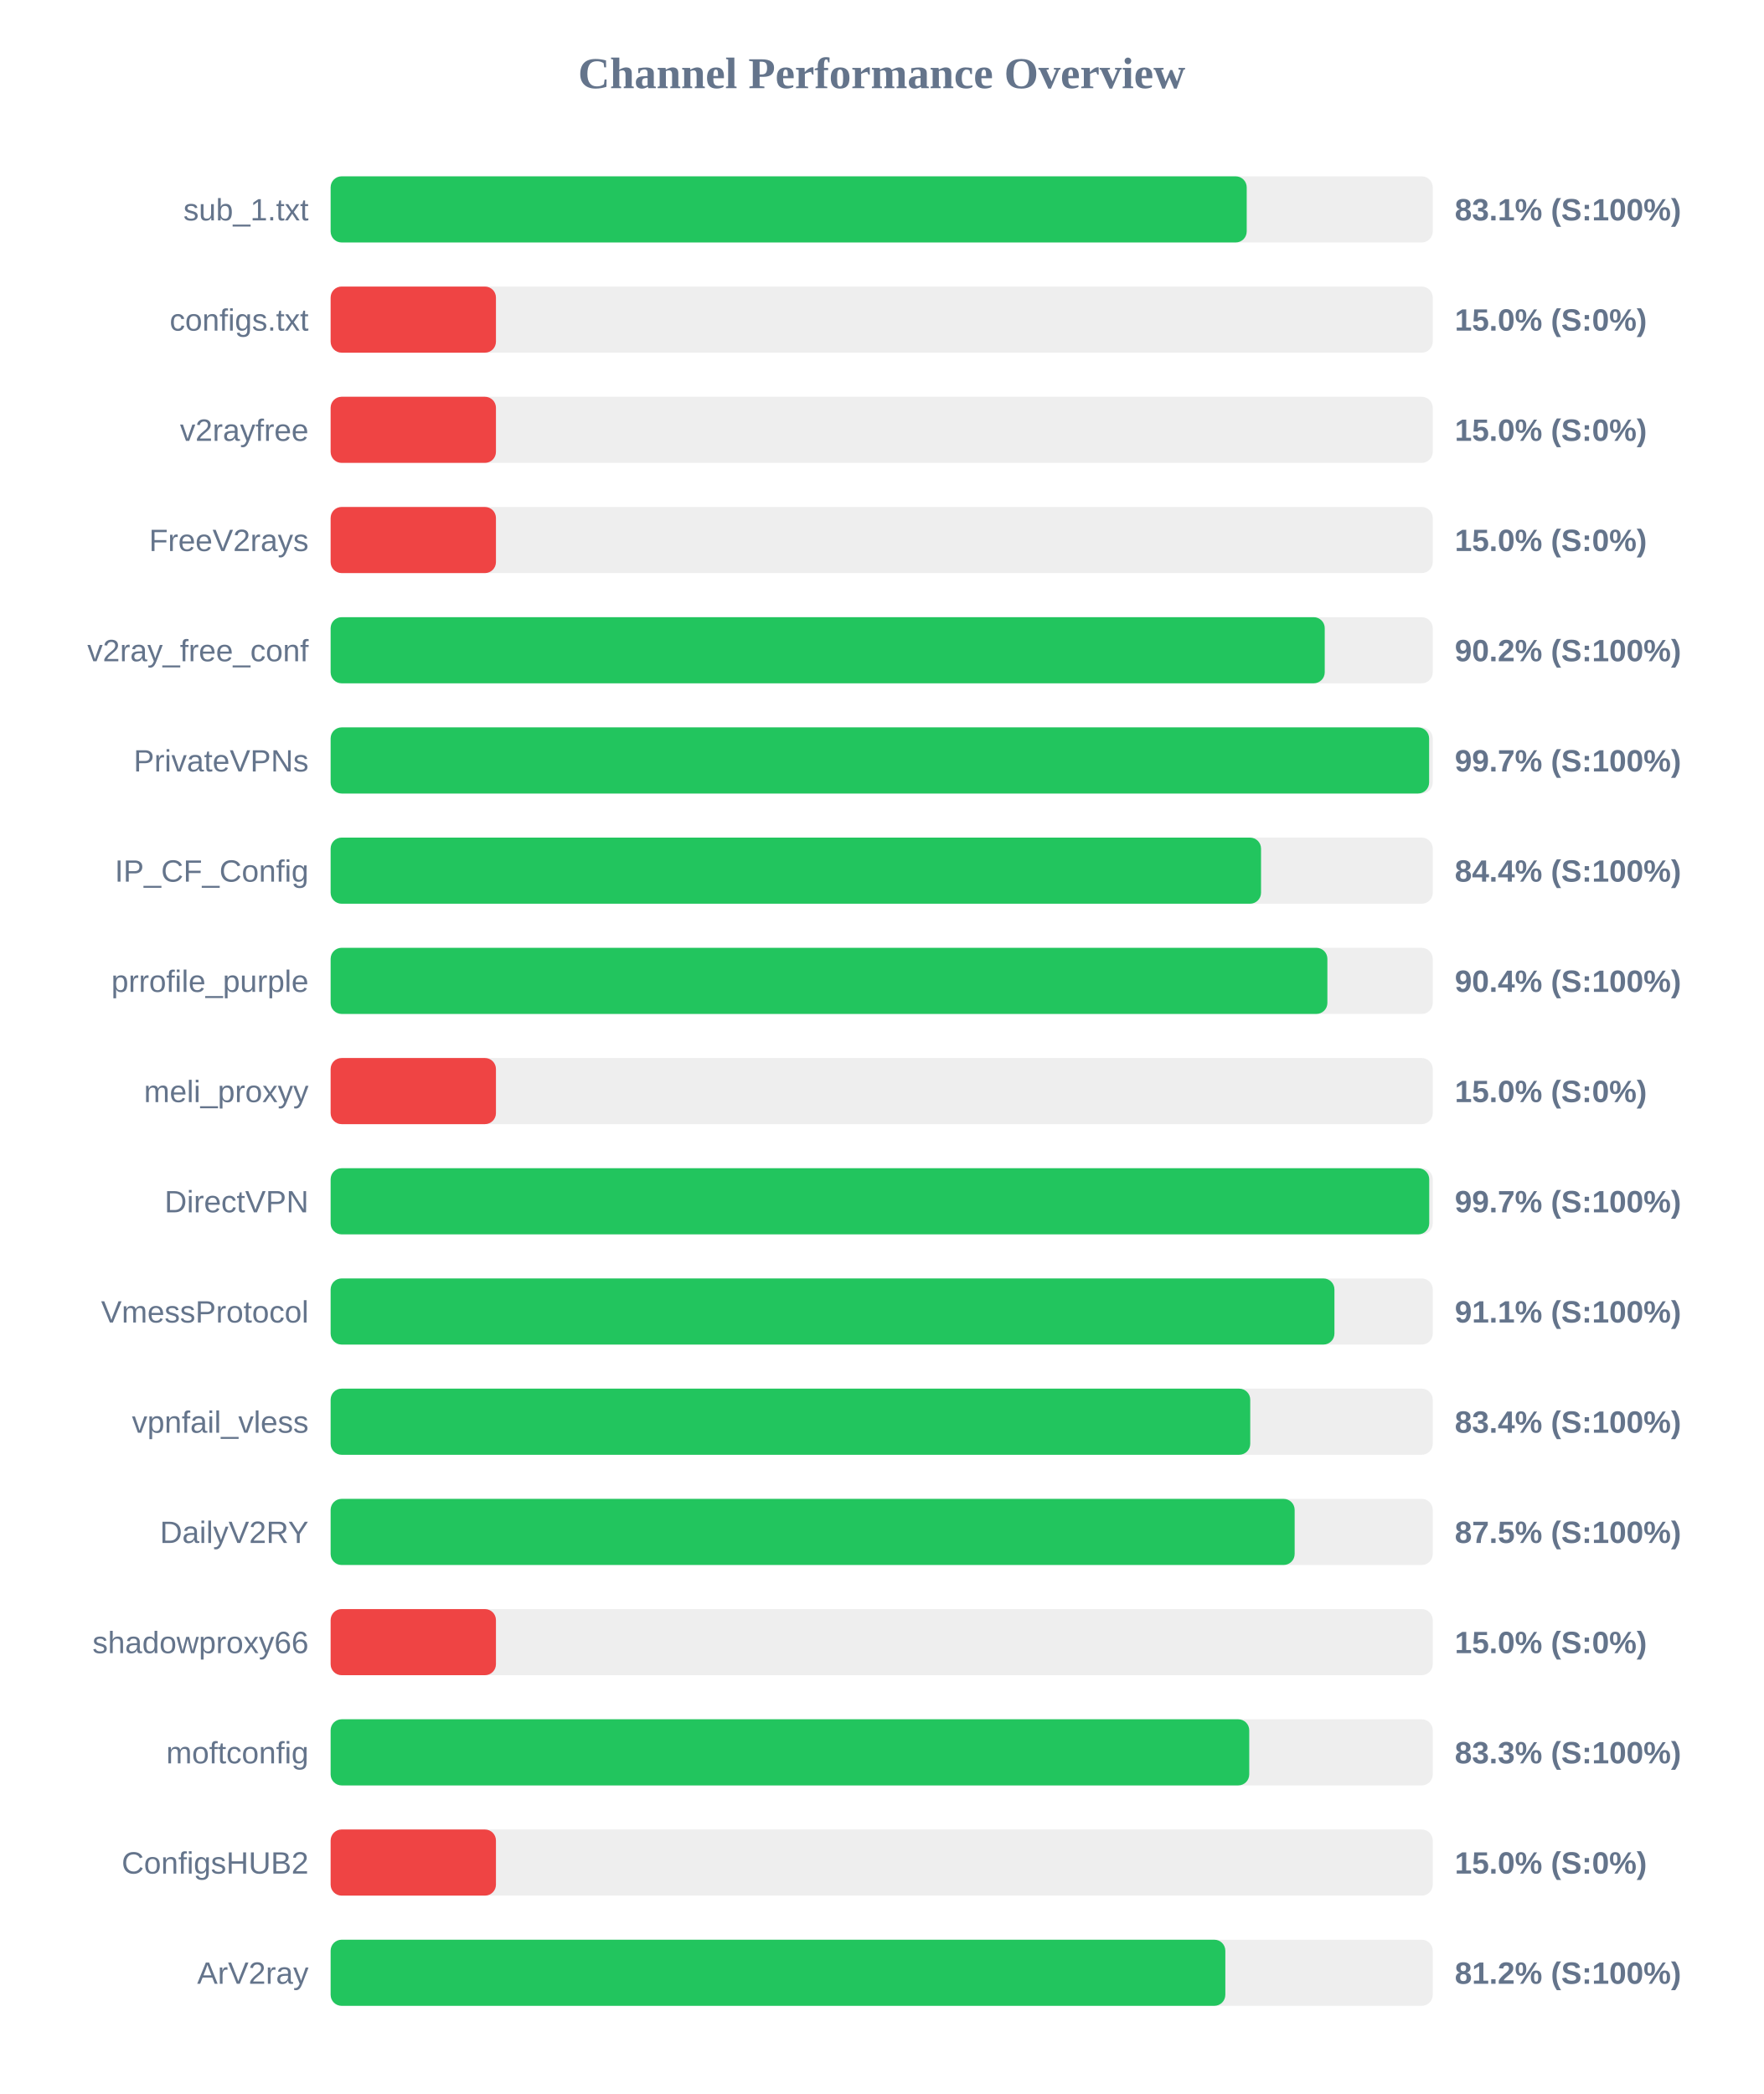
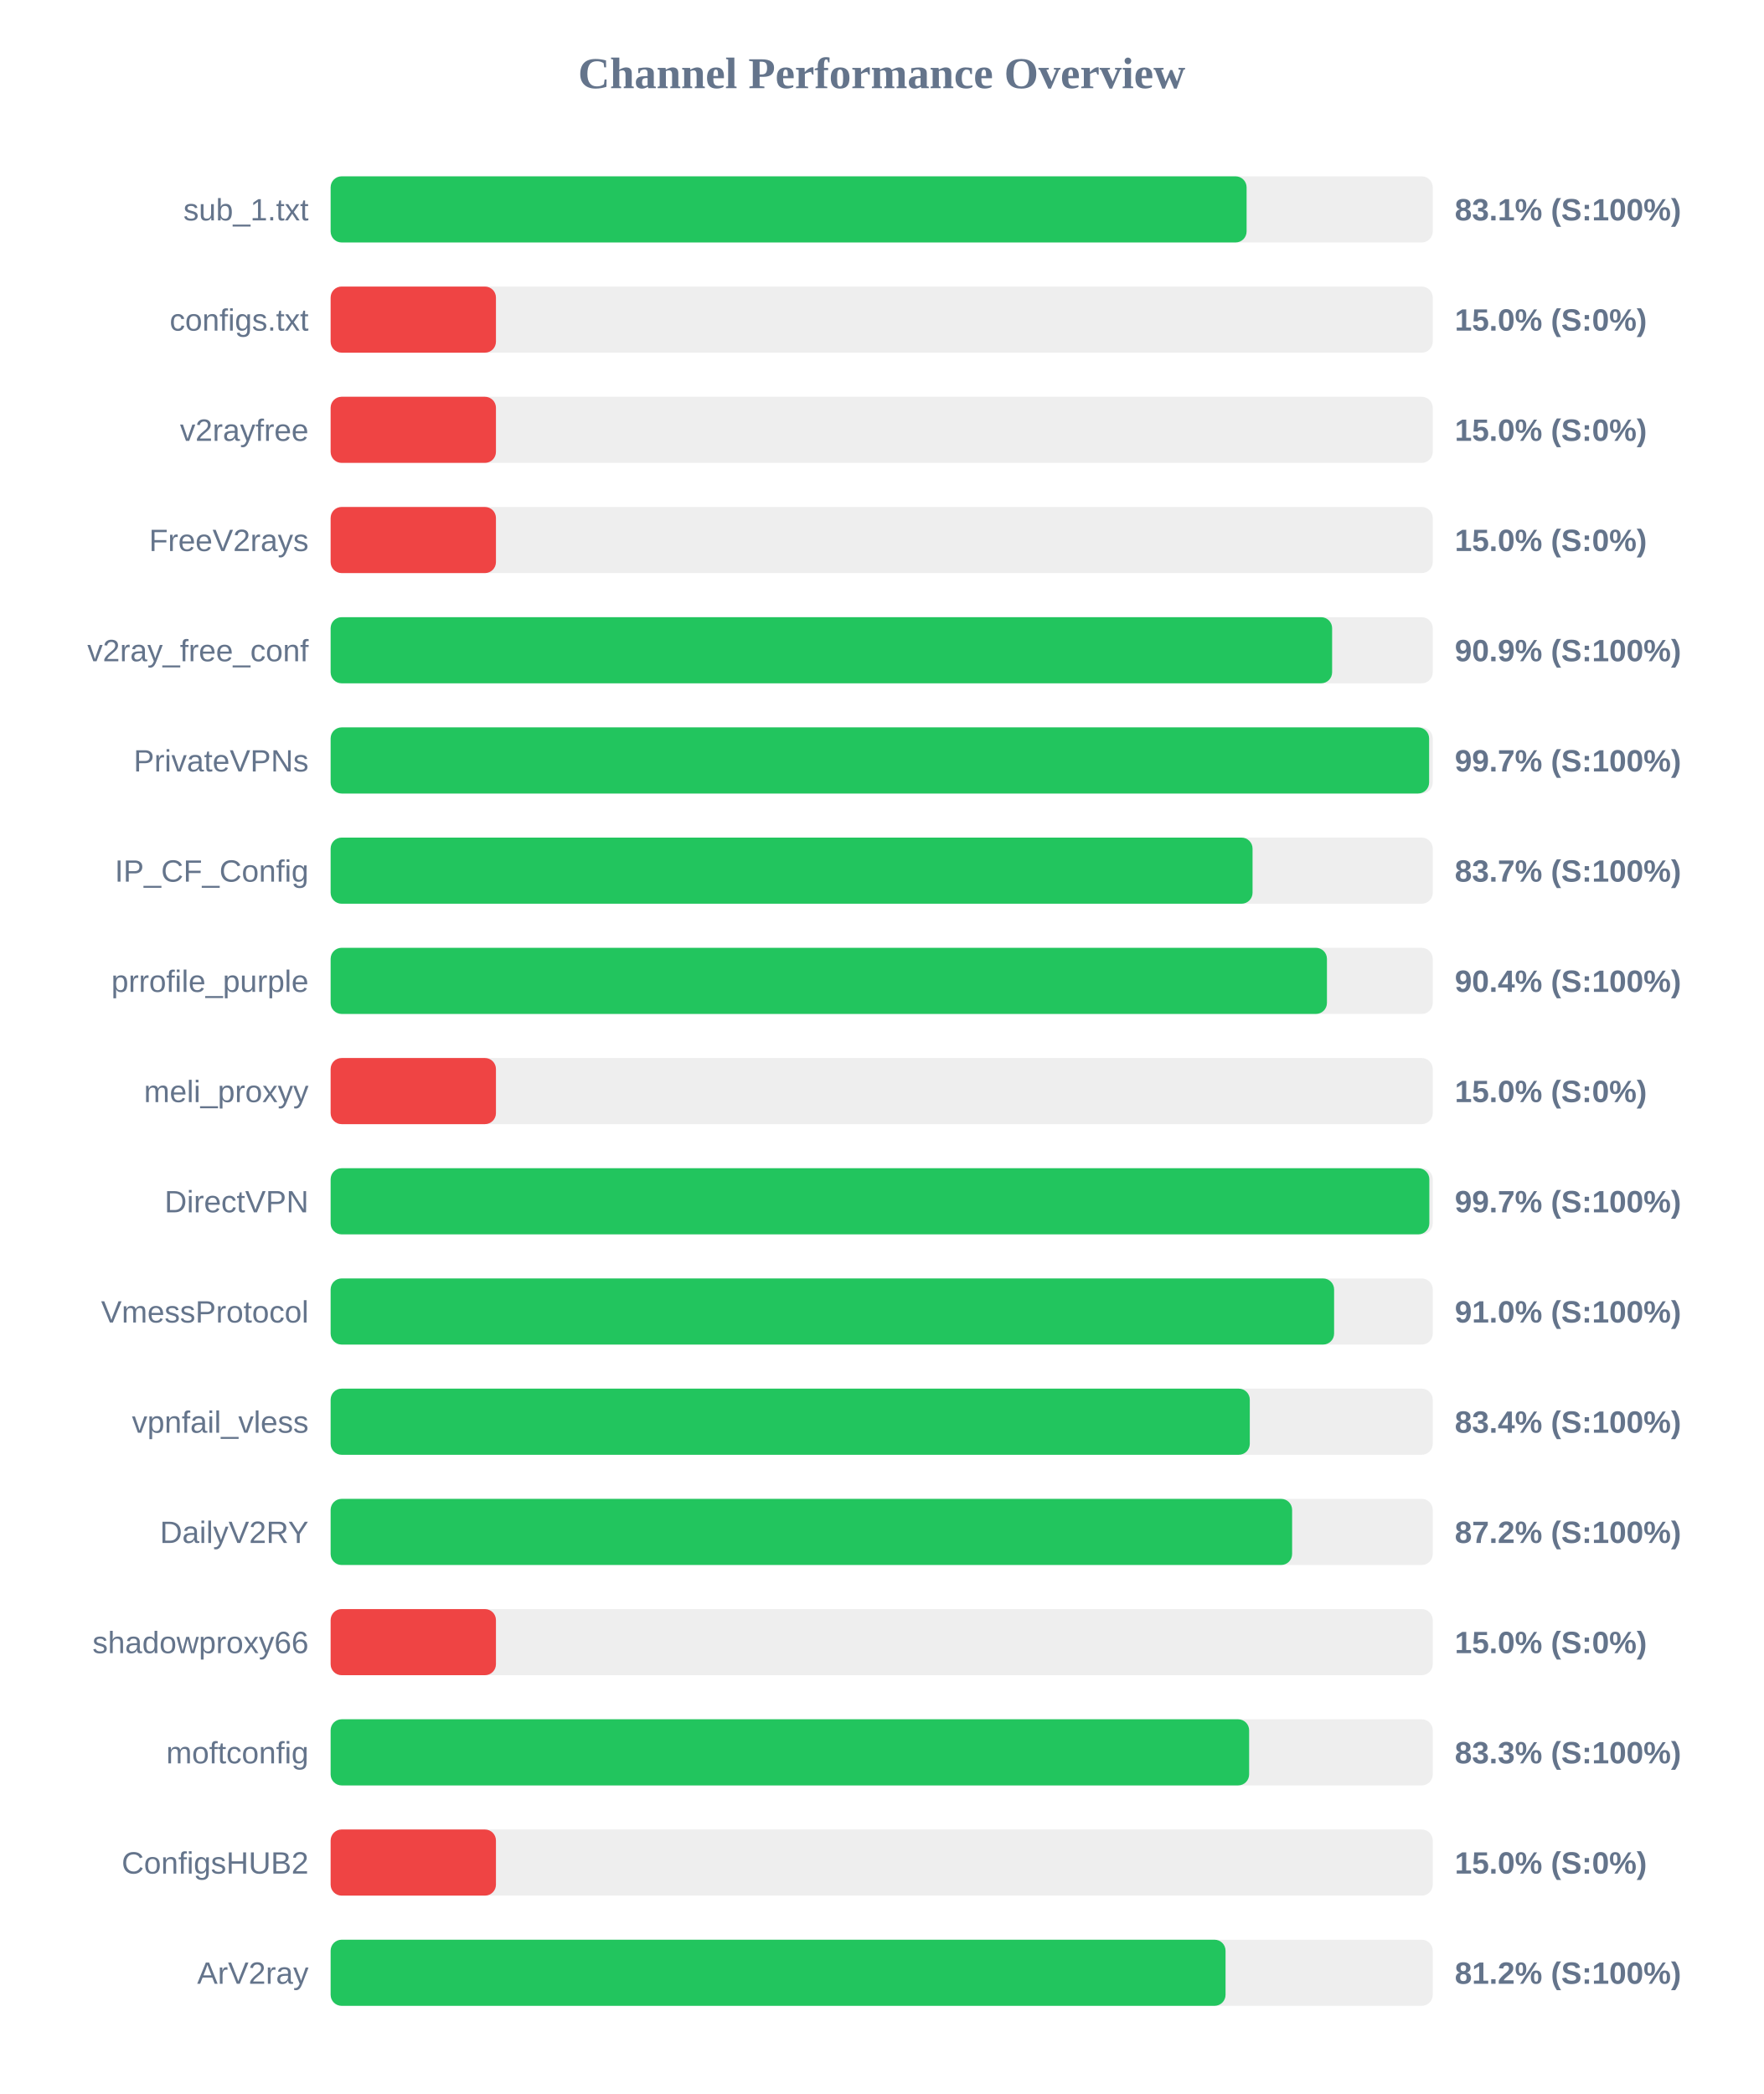
<svg xmlns="http://www.w3.org/2000/svg" width="800" height="950" version="1.1">
  <style>
        .row { font: 14px Arial; fill: #64748b; }
        .score { font: bold 14px Arial; fill: #64748b; }
    </style>
  <text x="400" y="40" text-anchor="middle" font-size="20px" font-weight="bold" fill="#64748b">Channel Performance Overview</text>
  <rect x="150" y="80" width="500" height="30" fill="#eee" rx="5" />
-   <rect x="150" y="80" width="415.6" height="30" fill="#22c55e" rx="5" />
+   <rect x="150" y="80" width="415.55" height="30" fill="#22c55e" rx="5" />
  <text x="140" y="100" text-anchor="end" class="row">sub_1.txt</text>
  <text x="660" y="100" text-anchor="start" class="score">83.1% (S:100%)</text>
  <rect x="150" y="130" width="500" height="30" fill="#eee" rx="5" />
  <rect x="150" y="130" width="75.0" height="30" fill="#ef4444" rx="5" />
  <text x="140" y="150" text-anchor="end" class="row">configs.txt</text>
  <text x="660" y="150" text-anchor="start" class="score">15.0% (S:0%)</text>
  <rect x="150" y="180" width="500" height="30" fill="#eee" rx="5" />
  <rect x="150" y="180" width="75.0" height="30" fill="#ef4444" rx="5" />
  <text x="140" y="200" text-anchor="end" class="row">v2rayfree</text>
  <text x="660" y="200" text-anchor="start" class="score">15.0% (S:0%)</text>
  <rect x="150" y="230" width="500" height="30" fill="#eee" rx="5" />
  <rect x="150" y="230" width="75.0" height="30" fill="#ef4444" rx="5" />
  <text x="140" y="250" text-anchor="end" class="row">FreeV2rays</text>
  <text x="660" y="250" text-anchor="start" class="score">15.0% (S:0%)</text>
  <rect x="150" y="280" width="500" height="30" fill="#eee" rx="5" />
-   <rect x="150" y="280" width="451.0" height="30" fill="#22c55e" rx="5" />
+   <rect x="150" y="280" width="454.35" height="30" fill="#22c55e" rx="5" />
  <text x="140" y="300" text-anchor="end" class="row">v2ray_free_conf</text>
-   <text x="660" y="300" text-anchor="start" class="score">90.2% (S:100%)</text>
+   <text x="660" y="300" text-anchor="start" class="score">90.9% (S:100%)</text>
  <rect x="150" y="330" width="500" height="30" fill="#eee" rx="5" />
  <rect x="150" y="330" width="498.35" height="30" fill="#22c55e" rx="5" />
  <text x="140" y="350" text-anchor="end" class="row">PrivateVPNs</text>
  <text x="660" y="350" text-anchor="start" class="score">99.7% (S:100%)</text>
  <rect x="150" y="380" width="500" height="30" fill="#eee" rx="5" />
-   <rect x="150" y="380" width="422.1" height="30" fill="#22c55e" rx="5" />
+   <rect x="150" y="380" width="418.25" height="30" fill="#22c55e" rx="5" />
  <text x="140" y="400" text-anchor="end" class="row">IP_CF_Config</text>
-   <text x="660" y="400" text-anchor="start" class="score">84.4% (S:100%)</text>
+   <text x="660" y="400" text-anchor="start" class="score">83.7% (S:100%)</text>
  <rect x="150" y="430" width="500" height="30" fill="#eee" rx="5" />
-   <rect x="150" y="430" width="452.2" height="30" fill="#22c55e" rx="5" />
+   <rect x="150" y="430" width="452.0" height="30" fill="#22c55e" rx="5" />
  <text x="140" y="450" text-anchor="end" class="row">prrofile_purple</text>
  <text x="660" y="450" text-anchor="start" class="score">90.4% (S:100%)</text>
  <rect x="150" y="480" width="500" height="30" fill="#eee" rx="5" />
  <rect x="150" y="480" width="75.0" height="30" fill="#ef4444" rx="5" />
  <text x="140" y="500" text-anchor="end" class="row">meli_proxyy</text>
  <text x="660" y="500" text-anchor="start" class="score">15.0% (S:0%)</text>
  <rect x="150" y="530" width="500" height="30" fill="#eee" rx="5" />
-   <rect x="150" y="530" width="498.4" height="30" fill="#22c55e" rx="5" />
+   <rect x="150" y="530" width="498.45" height="30" fill="#22c55e" rx="5" />
  <text x="140" y="550" text-anchor="end" class="row">DirectVPN</text>
  <text x="660" y="550" text-anchor="start" class="score">99.7% (S:100%)</text>
  <rect x="150" y="580" width="500" height="30" fill="#eee" rx="5" />
-   <rect x="150" y="580" width="455.4" height="30" fill="#22c55e" rx="5" />
+   <rect x="150" y="580" width="455.25" height="30" fill="#22c55e" rx="5" />
  <text x="140" y="600" text-anchor="end" class="row">VmessProtocol</text>
-   <text x="660" y="600" text-anchor="start" class="score">91.1% (S:100%)</text>
+   <text x="660" y="600" text-anchor="start" class="score">91.0% (S:100%)</text>
  <rect x="150" y="630" width="500" height="30" fill="#eee" rx="5" />
-   <rect x="150" y="630" width="417.2" height="30" fill="#22c55e" rx="5" />
+   <rect x="150" y="630" width="417.0" height="30" fill="#22c55e" rx="5" />
  <text x="140" y="650" text-anchor="end" class="row">vpnfail_vless</text>
  <text x="660" y="650" text-anchor="start" class="score">83.4% (S:100%)</text>
  <rect x="150" y="680" width="500" height="30" fill="#eee" rx="5" />
-   <rect x="150" y="680" width="437.35" height="30" fill="#22c55e" rx="5" />
+   <rect x="150" y="680" width="436.2" height="30" fill="#22c55e" rx="5" />
  <text x="140" y="700" text-anchor="end" class="row">DailyV2RY</text>
-   <text x="660" y="700" text-anchor="start" class="score">87.5% (S:100%)</text>
+   <text x="660" y="700" text-anchor="start" class="score">87.2% (S:100%)</text>
  <rect x="150" y="730" width="500" height="30" fill="#eee" rx="5" />
  <rect x="150" y="730" width="75.0" height="30" fill="#ef4444" rx="5" />
  <text x="140" y="750" text-anchor="end" class="row">shadowproxy66</text>
  <text x="660" y="750" text-anchor="start" class="score">15.0% (S:0%)</text>
  <rect x="150" y="780" width="500" height="30" fill="#eee" rx="5" />
-   <rect x="150" y="780" width="416.75" height="30" fill="#22c55e" rx="5" />
+   <rect x="150" y="780" width="416.7" height="30" fill="#22c55e" rx="5" />
  <text x="140" y="800" text-anchor="end" class="row">moftconfig</text>
  <text x="660" y="800" text-anchor="start" class="score">83.3% (S:100%)</text>
  <rect x="150" y="830" width="500" height="30" fill="#eee" rx="5" />
  <rect x="150" y="830" width="75.0" height="30" fill="#ef4444" rx="5" />
  <text x="140" y="850" text-anchor="end" class="row">ConfigsHUB2</text>
  <text x="660" y="850" text-anchor="start" class="score">15.0% (S:0%)</text>
  <rect x="150" y="880" width="500" height="30" fill="#eee" rx="5" />
-   <rect x="150" y="880" width="405.9" height="30" fill="#22c55e" rx="5" />
+   <rect x="150" y="880" width="406.0" height="30" fill="#22c55e" rx="5" />
  <text x="140" y="900" text-anchor="end" class="row">ArV2ray</text>
  <text x="660" y="900" text-anchor="start" class="score">81.2% (S:100%)</text>
</svg>
